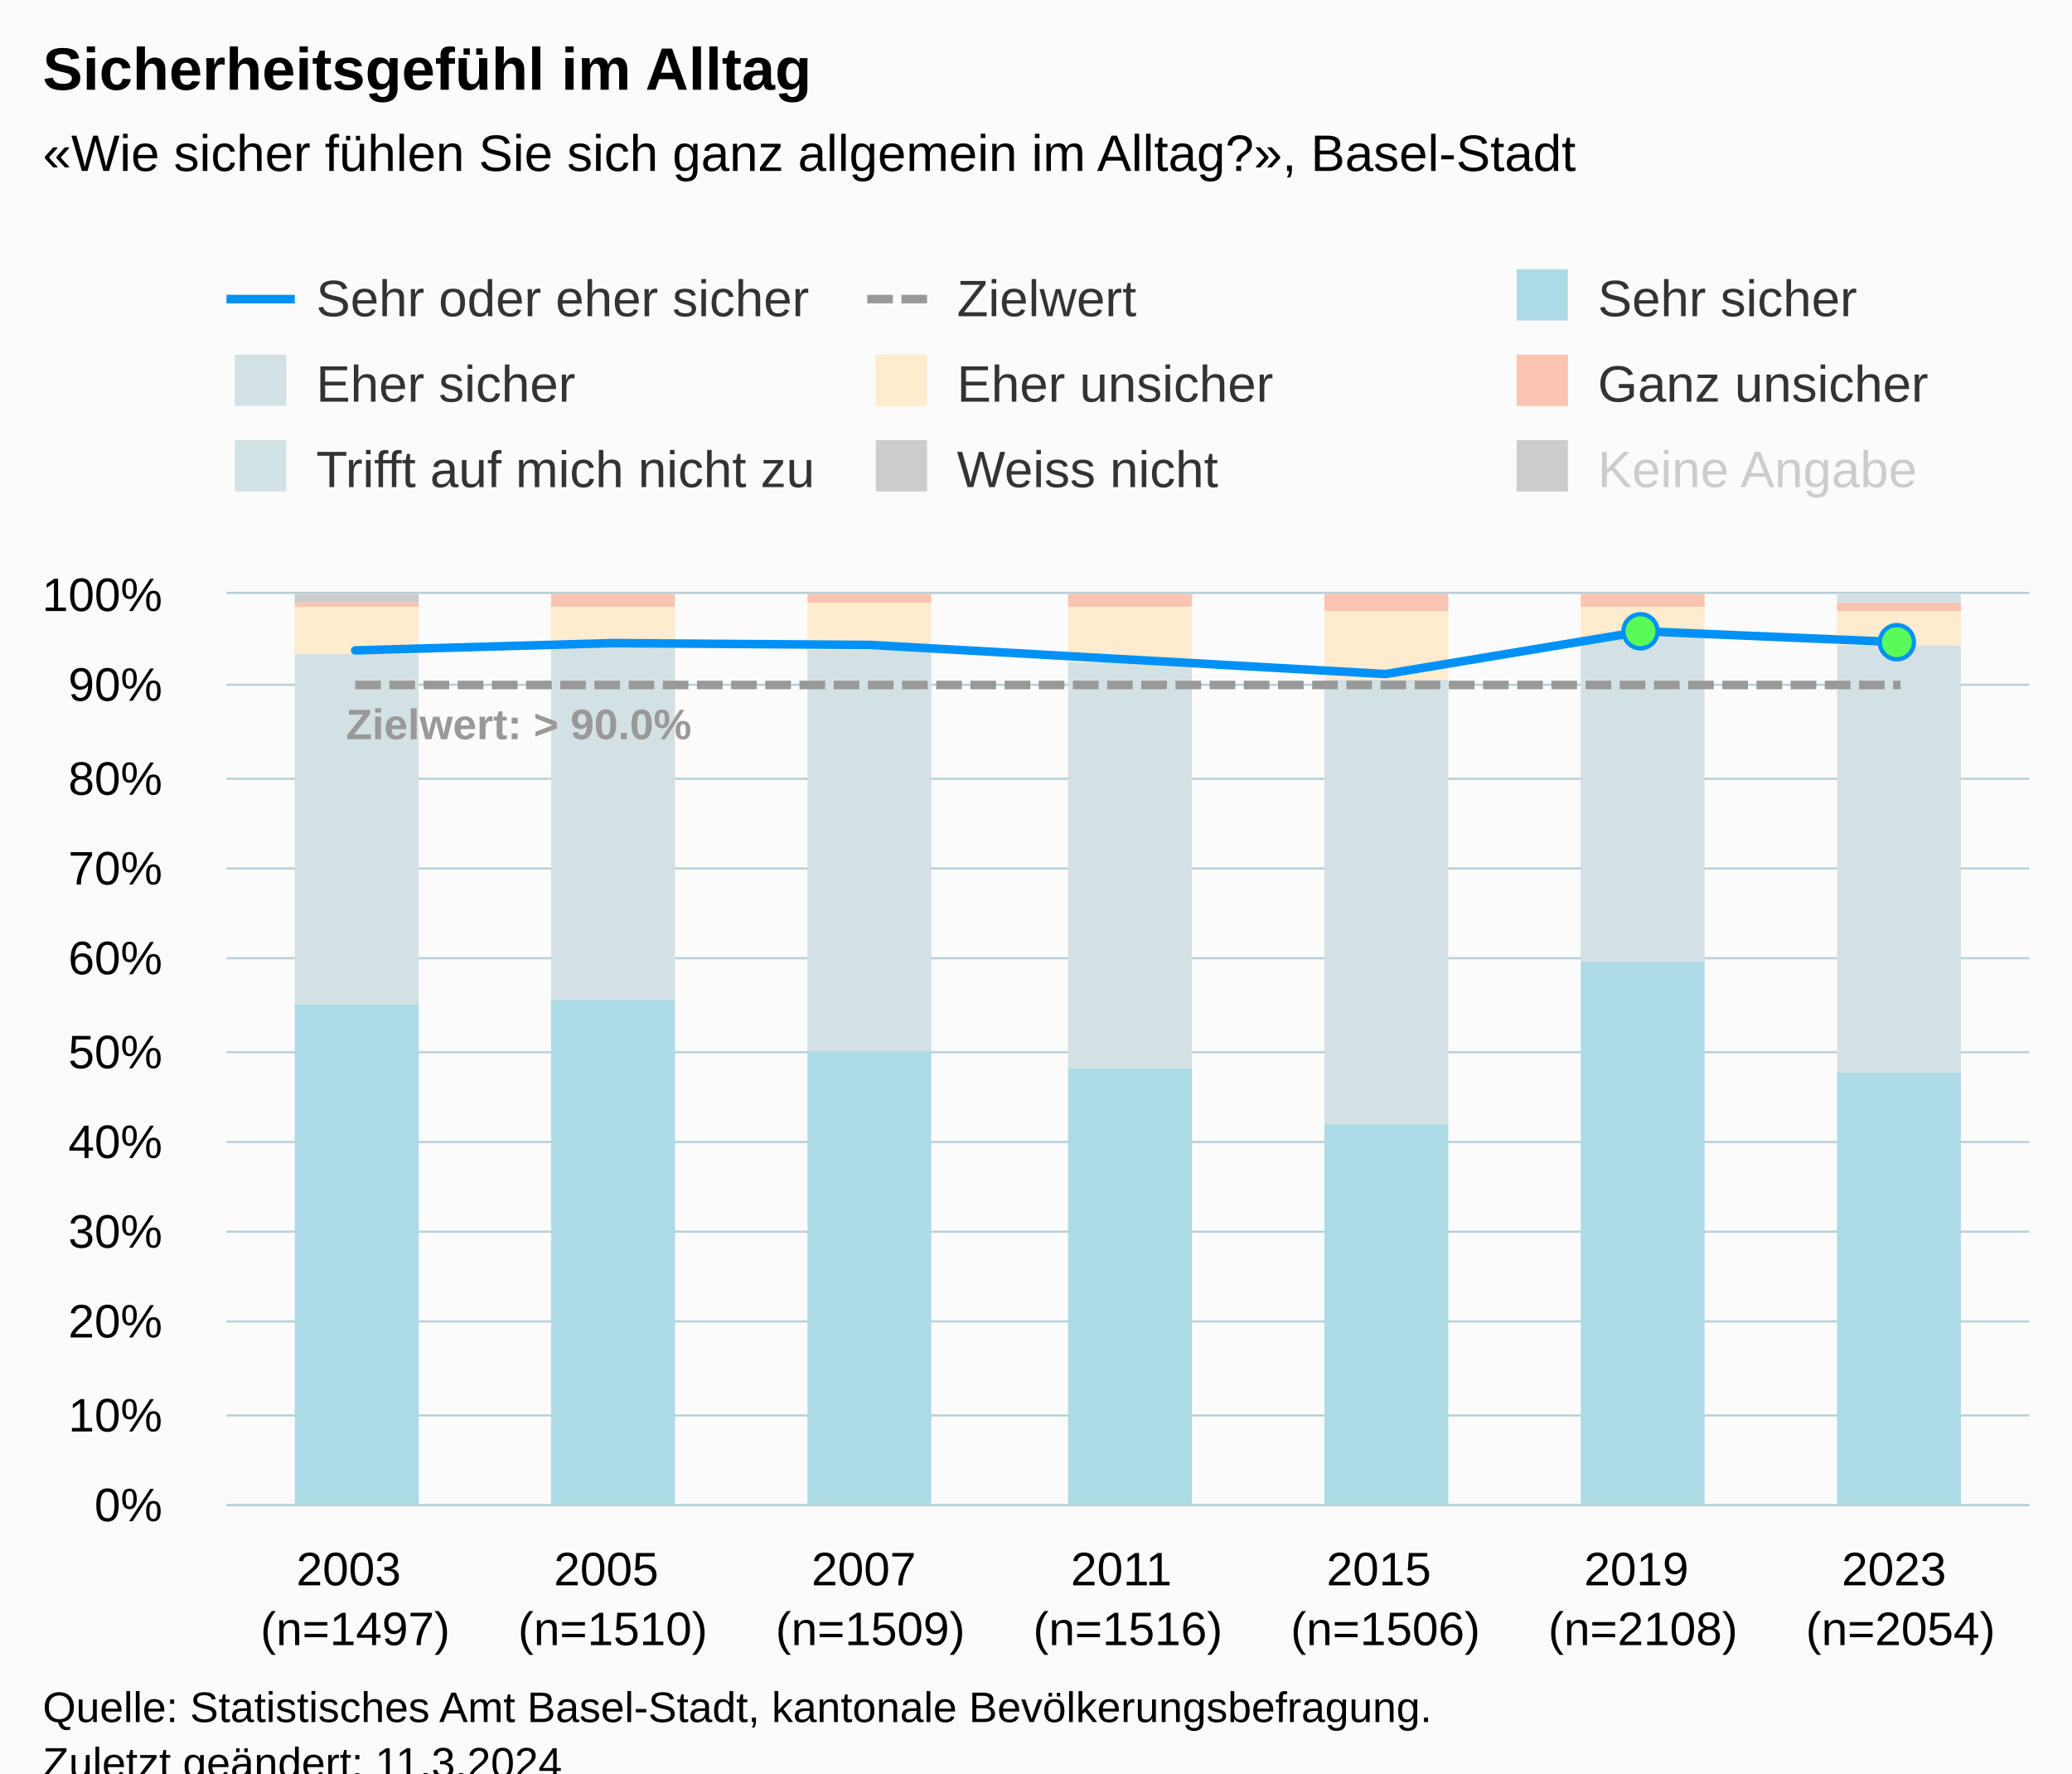
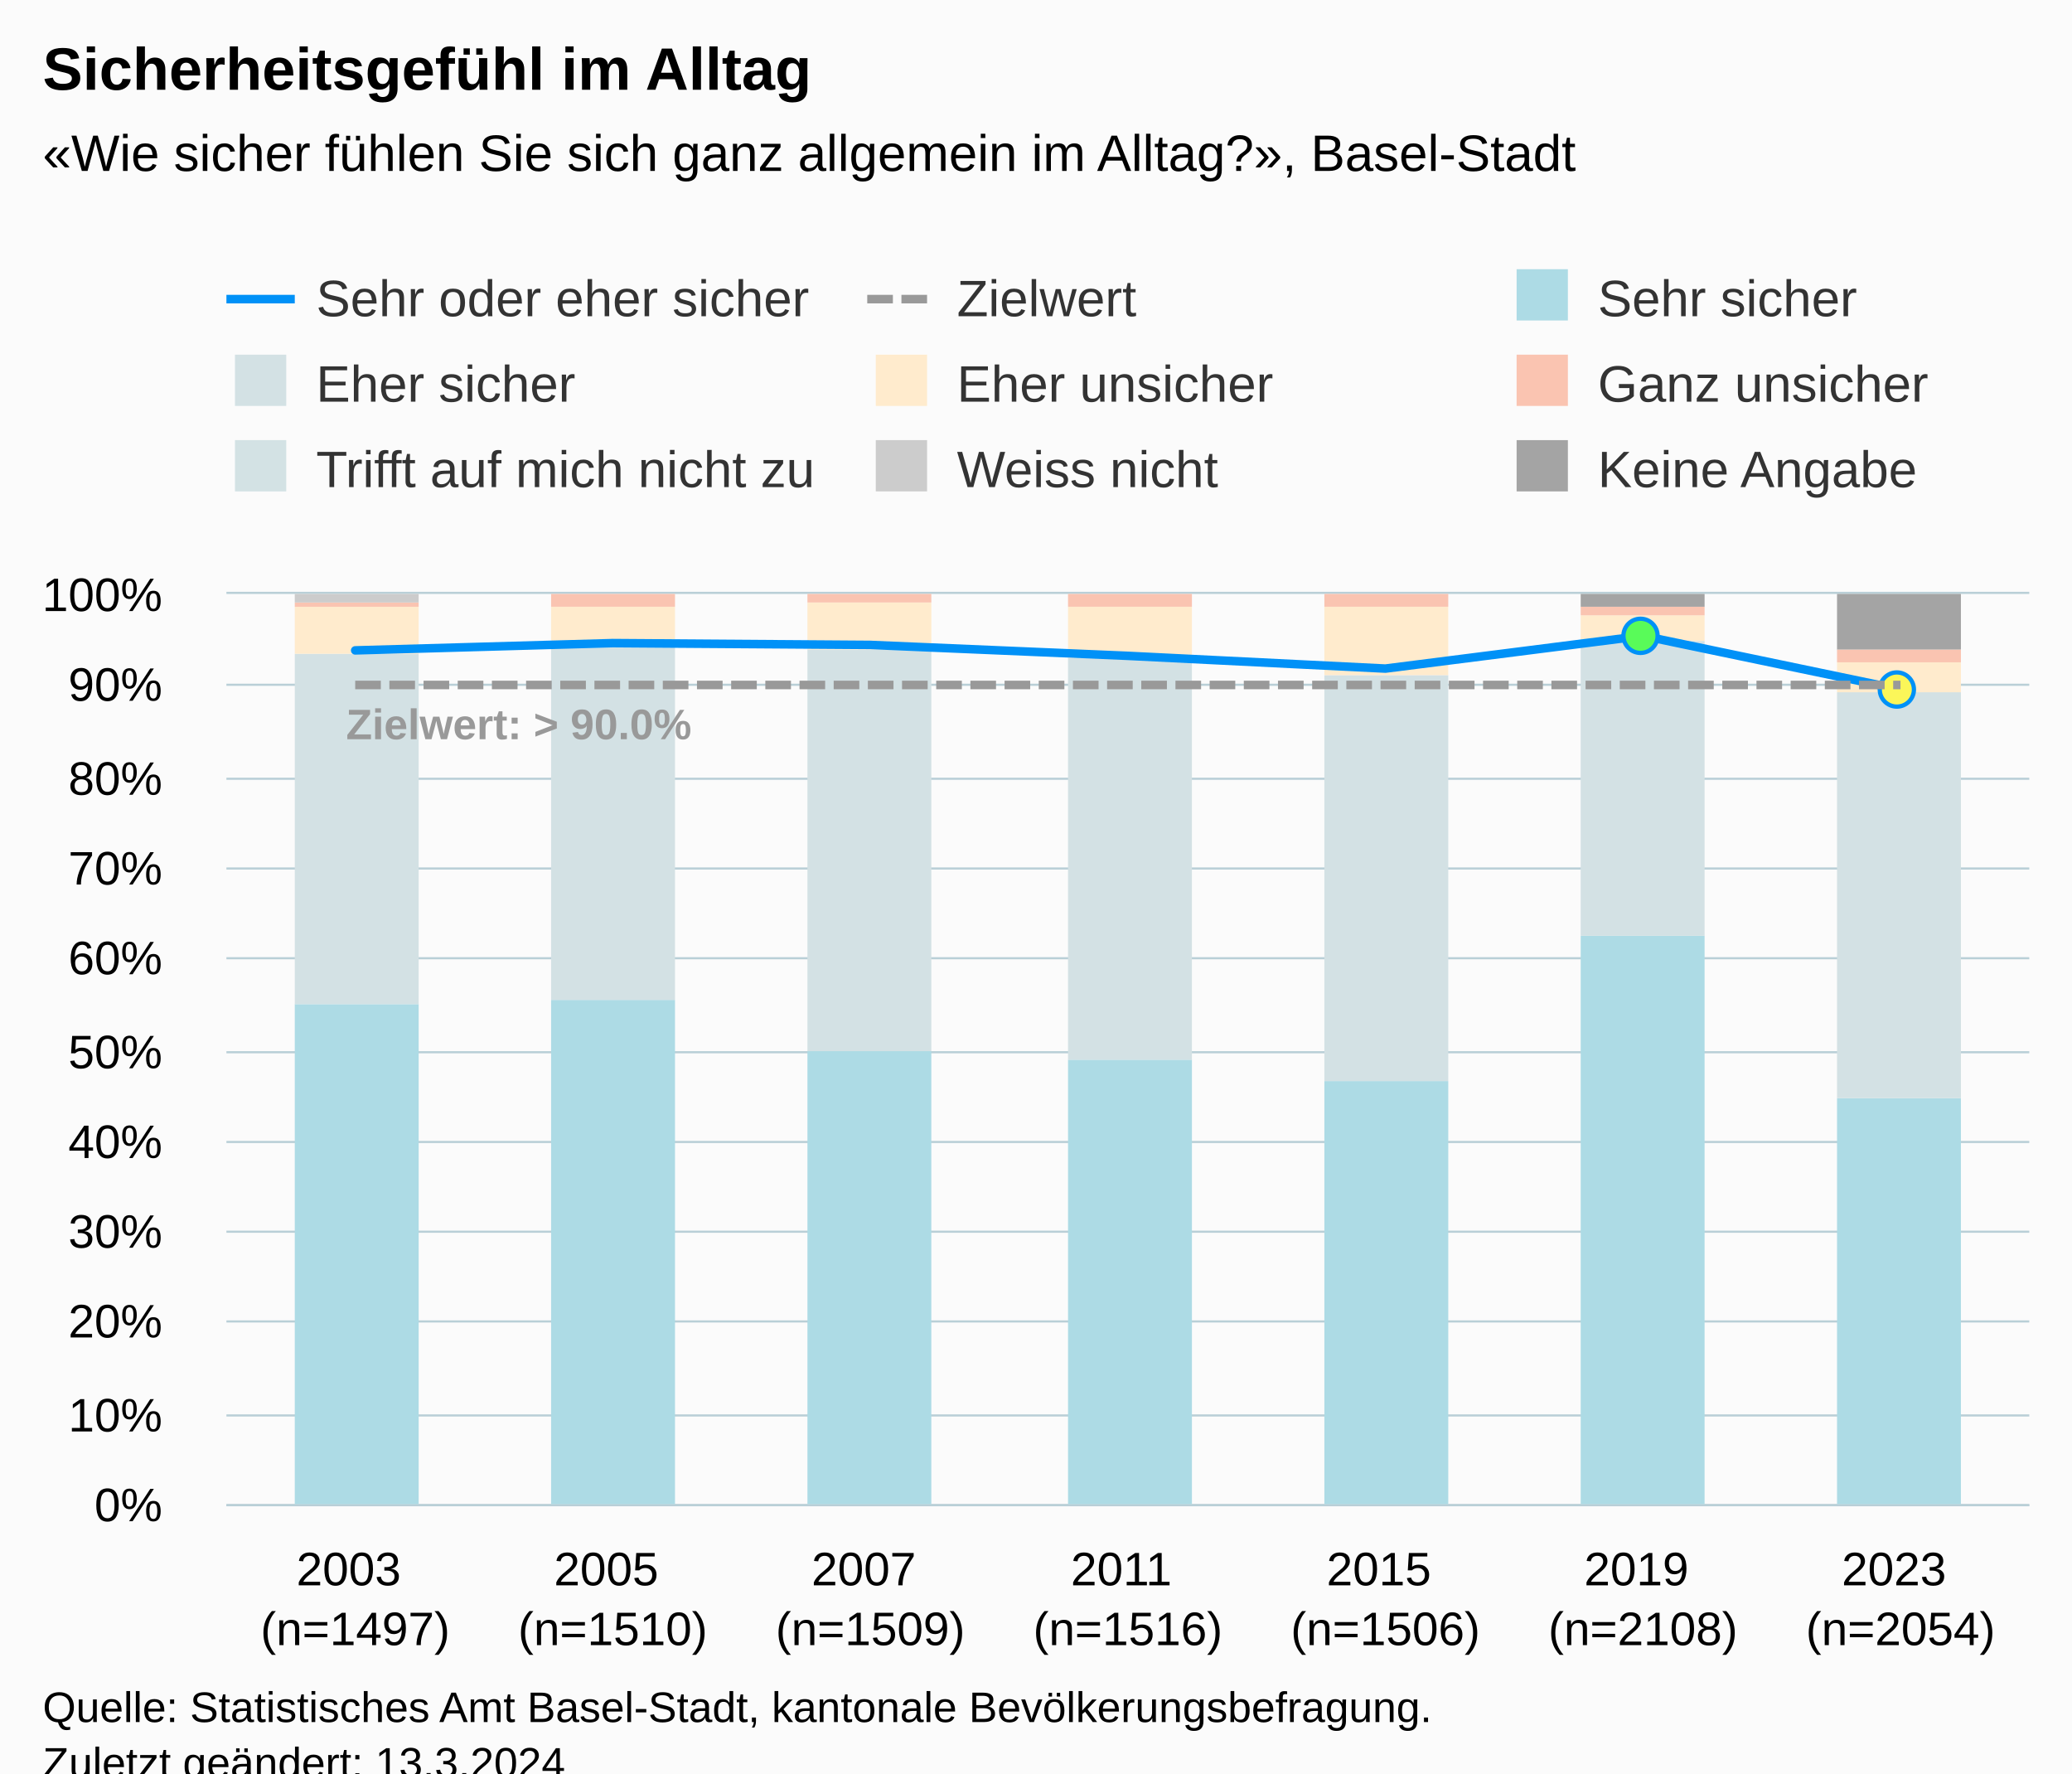
<svg xmlns="http://www.w3.org/2000/svg" version="1.1" class="highcharts-root" style="font-family:Arial;font-size:12px;" viewBox="0 0 485 415">
  <defs>
-     <clipPath id="highcharts-i26kpyb-77-">
+     <clipPath id="highcharts-ypswspr-77-">
      <rect x="0" y="0" width="422" height="213" fill="none" />
    </clipPath>
-     <clipPath id="highcharts-i26kpyb-85-">
+     <clipPath id="highcharts-ypswspr-85-">
      <rect x="0" y="0" width="422" height="213" fill="none" />
    </clipPath>
-     <clipPath id="highcharts-i26kpyb-149-">
+     <clipPath id="highcharts-ypswspr-149-">
      <rect x="53" y="139" width="422" height="213" fill="none" />
    </clipPath>
  </defs>
  <rect fill="#fbfbfb" class="highcharts-background" x="0" y="0" width="485" height="428" rx="0" ry="0" />
  <rect fill="none" class="highcharts-plot-background" x="53" y="139" width="422" height="213" />
  <g class="highcharts-pane-group" data-z-index="0" />
  <g class="highcharts-grid highcharts-xaxis-grid" data-z-index="1">
    <path fill="none" data-z-index="1" class="highcharts-grid-line" d="M 112.5 139 L 112.5 352" opacity="1" />
    <path fill="none" data-z-index="1" class="highcharts-grid-line" d="M 173.5 139 L 173.5 352" opacity="1" />
    <path fill="none" data-z-index="1" class="highcharts-grid-line" d="M 233.5 139 L 233.5 352" opacity="1" />
    <path fill="none" data-z-index="1" class="highcharts-grid-line" d="M 293.5 139 L 293.5 352" opacity="1" />
    <path fill="none" data-z-index="1" class="highcharts-grid-line" d="M 353.5 139 L 353.5 352" opacity="1" />
    <path fill="none" data-z-index="1" class="highcharts-grid-line" d="M 414.5 139 L 414.5 352" opacity="1" />
    <path fill="none" data-z-index="1" class="highcharts-grid-line" d="M 474.5 139 L 474.5 352" opacity="1" />
    <path fill="none" data-z-index="1" class="highcharts-grid-line" d="M 52.5 139 L 52.5 352" opacity="1" />
  </g>
  <g class="highcharts-grid highcharts-yaxis-grid" data-z-index="1">
    <path fill="none" stroke="#B9CFD7" stroke-width="0.5" data-z-index="1" class="highcharts-grid-line" d="M 53 352.25 L 475 352.25" opacity="1" />
    <path fill="none" stroke="#B9CFD7" stroke-width="0.5" data-z-index="1" class="highcharts-grid-line" d="M 53 331.25 L 475 331.25" opacity="1" />
    <path fill="none" stroke="#B9CFD7" stroke-width="0.5" data-z-index="1" class="highcharts-grid-line" d="M 53 309.25 L 475 309.25" opacity="1" />
    <path fill="none" stroke="#B9CFD7" stroke-width="0.5" data-z-index="1" class="highcharts-grid-line" d="M 53 288.25 L 475 288.25" opacity="1" />
    <path fill="none" stroke="#B9CFD7" stroke-width="0.5" data-z-index="1" class="highcharts-grid-line" d="M 53 267.25 L 475 267.25" opacity="1" />
    <path fill="none" stroke="#B9CFD7" stroke-width="0.5" data-z-index="1" class="highcharts-grid-line" d="M 53 246.25 L 475 246.25" opacity="1" />
    <path fill="none" stroke="#B9CFD7" stroke-width="0.5" data-z-index="1" class="highcharts-grid-line" d="M 53 224.25 L 475 224.25" opacity="1" />
    <path fill="none" stroke="#B9CFD7" stroke-width="0.5" data-z-index="1" class="highcharts-grid-line" d="M 53 203.25 L 475 203.25" opacity="1" />
    <path fill="none" stroke="#B9CFD7" stroke-width="0.5" data-z-index="1" class="highcharts-grid-line" d="M 53 182.25 L 475 182.25" opacity="1" />
    <path fill="none" stroke="#B9CFD7" stroke-width="0.5" data-z-index="1" class="highcharts-grid-line" d="M 53 160.25 L 475 160.25" opacity="1" />
    <path fill="none" stroke="#B9CFD7" stroke-width="0.5" data-z-index="1" class="highcharts-grid-line" d="M 53 138.75 L 475 138.75" opacity="1" />
  </g>
  <rect fill="none" class="highcharts-plot-border" data-z-index="1" x="53" y="139" width="422" height="213" />
  <g class="highcharts-axis highcharts-xaxis" data-z-index="2">
    <path fill="none" class="highcharts-axis-line" stroke="#B9CFD7" stroke-width="0.5" data-z-index="7" d="M 53 352.25 L 475 352.25" />
  </g>
  <g class="highcharts-axis highcharts-yaxis" data-z-index="2">
    <path fill="none" class="highcharts-axis-line" data-z-index="7" d="M 53 139 L 53 352" />
  </g>
  <g class="highcharts-series-group" data-z-index="3">
-     <g class="highcharts-series highcharts-series-0 highcharts-column-series" data-z-index="0.1" opacity="1" transform="translate(53,139) scale(1 1)" clip-path="url(#highcharts-i26kpyb-85-)">
+     <g class="highcharts-series highcharts-series-0 highcharts-column-series" data-z-index="0.1" opacity="1" transform="translate(53,139) scale(1 1)" clip-path="url(#highcharts-ypswspr-85-)">
      <rect x="16" y="96" width="29" height="118" fill="#addbe5" opacity="1" class="highcharts-point" />
      <rect x="76" y="95" width="29" height="119" fill="#addbe5" opacity="1" class="highcharts-point" />
      <rect x="136" y="107" width="29" height="107" fill="#addbe5" opacity="1" class="highcharts-point" />
-       <rect x="197" y="111" width="29" height="103" fill="#addbe5" opacity="1" class="highcharts-point" />
-       <rect x="257" y="124" width="29" height="90" fill="#addbe5" opacity="1" class="highcharts-point" />
-       <rect x="317" y="86" width="29" height="128" fill="#addbe5" opacity="1" class="highcharts-point" />
-       <rect x="377" y="112" width="29" height="102" fill="#addbe5" opacity="1" class="highcharts-point" />
+       <rect x="197" y="109" width="29" height="105" fill="#addbe5" opacity="1" class="highcharts-point" />
+       <rect x="257" y="114" width="29" height="100" fill="#addbe5" opacity="1" class="highcharts-point" />
+       <rect x="317" y="80" width="29" height="134" fill="#addbe5" opacity="1" class="highcharts-point" />
+       <rect x="377" y="118" width="29" height="96" fill="#addbe5" opacity="1" class="highcharts-point" />
    </g>
    <g class="highcharts-markers highcharts-series-0 highcharts-column-series" data-z-index="0.1" opacity="1" transform="translate(53,139) scale(1 1)" clip-path="none" />
-     <g class="highcharts-series highcharts-series-1 highcharts-column-series" data-z-index="0.1" opacity="1" transform="translate(53,139) scale(1 1)" clip-path="url(#highcharts-i26kpyb-85-)">
+     <g class="highcharts-series highcharts-series-1 highcharts-column-series" data-z-index="0.1" opacity="1" transform="translate(53,139) scale(1 1)" clip-path="url(#highcharts-ypswspr-85-)">
      <rect x="16" y="14" width="29" height="82" fill="#d3e1e4" opacity="1" class="highcharts-point" />
      <rect x="76" y="12" width="29" height="83" fill="#d3e1e4" opacity="1" class="highcharts-point" />
      <rect x="136" y="13" width="29" height="94" fill="#d3e1e4" opacity="1" class="highcharts-point" />
-       <rect x="197" y="16" width="29" height="95" fill="#d3e1e4" opacity="1" class="highcharts-point" />
-       <rect x="257" y="20" width="29" height="104" fill="#d3e1e4" opacity="1" class="highcharts-point" />
-       <rect x="317" y="10" width="29" height="76" fill="#d3e1e4" opacity="1" class="highcharts-point" />
-       <rect x="377" y="12" width="29" height="100" fill="#d3e1e4" opacity="1" class="highcharts-point" />
+       <rect x="197" y="15" width="29" height="94" fill="#d3e1e4" opacity="1" class="highcharts-point" />
+       <rect x="257" y="19" width="29" height="95" fill="#d3e1e4" opacity="1" class="highcharts-point" />
+       <rect x="317" y="11" width="29" height="69" fill="#d3e1e4" opacity="1" class="highcharts-point" />
+       <rect x="377" y="23" width="29" height="95" fill="#d3e1e4" opacity="1" class="highcharts-point" />
    </g>
    <g class="highcharts-markers highcharts-series-1 highcharts-column-series" data-z-index="0.1" opacity="1" transform="translate(53,139) scale(1 1)" clip-path="none" />
-     <g class="highcharts-series highcharts-series-2 highcharts-column-series" data-z-index="0.1" opacity="1" transform="translate(53,139) scale(1 1)" clip-path="url(#highcharts-i26kpyb-85-)">
+     <g class="highcharts-series highcharts-series-2 highcharts-column-series" data-z-index="0.1" opacity="1" transform="translate(53,139) scale(1 1)" clip-path="url(#highcharts-ypswspr-85-)">
      <rect x="16" y="3" width="29" height="11" fill="#ffebcd" opacity="1" class="highcharts-point" />
      <rect x="76" y="3" width="29" height="9" fill="#ffebcd" opacity="1" class="highcharts-point" />
      <rect x="136" y="2" width="29" height="11" fill="#ffebcd" opacity="1" class="highcharts-point" />
-       <rect x="197" y="3" width="29" height="13" fill="#ffebcd" opacity="1" class="highcharts-point" />
-       <rect x="257" y="4" width="29" height="16" fill="#ffebcd" opacity="1" class="highcharts-point" />
-       <rect x="317" y="3" width="29" height="7" fill="#ffebcd" opacity="1" class="highcharts-point" />
-       <rect x="377" y="4" width="29" height="8" fill="#ffebcd" opacity="1" class="highcharts-point" />
+       <rect x="197" y="3" width="29" height="12" fill="#ffebcd" opacity="1" class="highcharts-point" />
+       <rect x="257" y="3" width="29" height="16" fill="#ffebcd" opacity="1" class="highcharts-point" />
+       <rect x="317" y="5" width="29" height="6" fill="#ffebcd" opacity="1" class="highcharts-point" />
+       <rect x="377" y="16" width="29" height="7" fill="#ffebcd" opacity="1" class="highcharts-point" />
    </g>
    <g class="highcharts-markers highcharts-series-2 highcharts-column-series" data-z-index="0.1" opacity="1" transform="translate(53,139) scale(1 1)" clip-path="none" />
-     <g class="highcharts-series highcharts-series-3 highcharts-column-series" data-z-index="0.1" opacity="1" transform="translate(53,139) scale(1 1)" clip-path="url(#highcharts-i26kpyb-85-)">
+     <g class="highcharts-series highcharts-series-3 highcharts-column-series" data-z-index="0.1" opacity="1" transform="translate(53,139) scale(1 1)" clip-path="url(#highcharts-ypswspr-85-)">
      <rect x="16" y="2" width="29" height="1" fill="#fac4b1" opacity="1" class="highcharts-point" />
      <rect x="76" y="0" width="29" height="3" fill="#fac4b1" opacity="1" class="highcharts-point" />
      <rect x="136" y="0" width="29" height="2" fill="#fac4b1" opacity="1" class="highcharts-point" />
      <rect x="197" y="0" width="29" height="3" fill="#fac4b1" opacity="1" class="highcharts-point" />
-       <rect x="257" y="0" width="29" height="4" fill="#fac4b1" opacity="1" class="highcharts-point" />
-       <rect x="317" y="0" width="29" height="3" fill="#fac4b1" opacity="1" class="highcharts-point" />
-       <rect x="377" y="2" width="29" height="2" fill="#fac4b1" opacity="1" class="highcharts-point" />
+       <rect x="257" y="0" width="29" height="3" fill="#fac4b1" opacity="1" class="highcharts-point" />
+       <rect x="317" y="3" width="29" height="2" fill="#fac4b1" opacity="1" class="highcharts-point" />
+       <rect x="377" y="13" width="29" height="3" fill="#fac4b1" opacity="1" class="highcharts-point" />
    </g>
    <g class="highcharts-markers highcharts-series-3 highcharts-column-series" data-z-index="0.1" opacity="1" transform="translate(53,139) scale(1 1)" clip-path="none" />
-     <g class="highcharts-series highcharts-series-4 highcharts-column-series" data-z-index="0.1" opacity="1" transform="translate(53,139) scale(1 1)" clip-path="url(#highcharts-i26kpyb-85-)">
+     <g class="highcharts-series highcharts-series-4 highcharts-column-series" data-z-index="0.1" opacity="1" transform="translate(53,139) scale(1 1)" clip-path="url(#highcharts-ypswspr-85-)">
      <rect x="16" y="2" width="29" height="0" fill="#D3E2E4" opacity="1" class="highcharts-point" />
      <rect x="76" y="1" width="29" height="0" fill="#D3E2E4" opacity="1" class="highcharts-point" />
      <rect x="136" y="1" width="29" height="0" fill="#D3E2E4" opacity="1" class="highcharts-point" />
-       <rect x="197" y="1" width="29" height="0" fill="#D3E2E4" opacity="1" class="highcharts-point" />
-       <rect x="257" y="1" width="29" height="0" fill="#D3E2E4" opacity="1" class="highcharts-point" />
-       <rect x="317" y="1" width="29" height="0" fill="#D3E2E4" opacity="1" class="highcharts-point" />
-       <rect x="377" y="0" width="29" height="2" fill="#D3E2E4" opacity="1" class="highcharts-point" />
+       <rect x="317" y="3" width="29" height="0" fill="#D3E2E4" opacity="1" class="highcharts-point" />
+       <rect x="377" y="13" width="29" height="0" fill="#D3E2E4" opacity="1" class="highcharts-point" />
    </g>
    <g class="highcharts-markers highcharts-series-4 highcharts-column-series" data-z-index="0.1" opacity="1" transform="translate(53,139) scale(1 1)" clip-path="none" />
-     <g class="highcharts-series highcharts-series-5 highcharts-column-series" data-z-index="0.1" opacity="1" transform="translate(53,139) scale(1 1)" clip-path="url(#highcharts-i26kpyb-85-)">
+     <g class="highcharts-series highcharts-series-5 highcharts-column-series" data-z-index="0.1" opacity="1" transform="translate(53,139) scale(1 1)" clip-path="url(#highcharts-ypswspr-85-)">
      <rect x="16" y="0" width="29" height="2" fill="#cccccc" opacity="1" class="highcharts-point" />
      <rect x="76" y="1" width="29" height="0" fill="#cccccc" opacity="1" class="highcharts-point" />
      <rect x="136" y="1" width="29" height="0" fill="#cccccc" opacity="1" class="highcharts-point" />
      <rect x="197" y="1" width="29" height="0" fill="#cccccc" opacity="1" class="highcharts-point" />
      <rect x="257" y="1" width="29" height="0" fill="#cccccc" opacity="1" class="highcharts-point" />
-       <rect x="317" y="1" width="29" height="0" fill="#cccccc" opacity="1" class="highcharts-point" />
-       <rect x="377" y="1" width="29" height="0" fill="#cccccc" opacity="1" class="highcharts-point" />
+       <rect x="317" y="3" width="29" height="0" fill="#cccccc" opacity="1" class="highcharts-point" />
+       <rect x="377" y="13" width="29" height="0" fill="#cccccc" opacity="1" class="highcharts-point" />
    </g>
    <g class="highcharts-markers highcharts-series-5 highcharts-column-series" data-z-index="0.1" opacity="1" transform="translate(53,139) scale(1 1)" clip-path="none" />
-     <g class="highcharts-series highcharts-series-6 highcharts-column-series" visibility="hidden" data-z-index="0.1" opacity="1" transform="translate(53,139) scale(1 1)" clip-path="url(#highcharts-i26kpyb-85-)" />
-     <g class="highcharts-markers highcharts-series-6 highcharts-column-series" visibility="hidden" data-z-index="0.1" opacity="1" transform="translate(53,139) scale(1 1)" clip-path="none" />
-     <g class="highcharts-series highcharts-series-7 highcharts-line-series" data-z-index="0.1" opacity="1" transform="translate(53,139) scale(1 1)" clip-path="url(#highcharts-i26kpyb-85-)">
-       <path fill="none" d="M 30.143 13.206 L 90.429 11.502 L 150.714 11.928 L 211 15.336 L 271.286 18.744 L 331.571 8.733 L 391.857 11.289" class="highcharts-graph" data-z-index="1" stroke="#0091f7" stroke-width="2" stroke-linejoin="round" stroke-linecap="round" />
+     <g class="highcharts-series highcharts-series-6 highcharts-column-series" data-z-index="0.1" opacity="1" transform="translate(53,139) scale(1 1)" clip-path="url(#highcharts-ypswspr-85-)">
+       <rect x="16" y="1" width="29" height="0" fill="#a4a4a4" opacity="1" class="highcharts-point" />
+       <rect x="76" y="1" width="29" height="0" fill="#a4a4a4" opacity="1" class="highcharts-point" />
+       <rect x="136" y="1" width="29" height="0" fill="#a4a4a4" opacity="1" class="highcharts-point" />
+       <rect x="317" y="0" width="29" height="3" fill="#a4a4a4" opacity="1" class="highcharts-point" />
+       <rect x="377" y="0" width="29" height="13" fill="#a4a4a4" opacity="1" class="highcharts-point" />
+     </g>
+     <g class="highcharts-markers highcharts-series-6 highcharts-column-series" data-z-index="0.1" opacity="1" transform="translate(53,139) scale(1 1)" clip-path="none" />
+     <g class="highcharts-series highcharts-series-7 highcharts-line-series" data-z-index="0.1" opacity="1" transform="translate(53,139) scale(1 1)" clip-path="url(#highcharts-ypswspr-85-)">
+       <path fill="none" d="M 30.143 13.206 L 90.429 11.502 L 150.714 11.928 L 211 14.484 L 271.286 17.466 L 331.571 9.798 L 391.857 22.365" class="highcharts-graph" data-z-index="1" stroke="#0091f7" stroke-width="2" stroke-linejoin="round" stroke-linecap="round" />
    </g>
    <g class="highcharts-markers highcharts-series-7 highcharts-line-series" data-z-index="0.1" opacity="1" transform="translate(53,139) scale(1 1)" clip-path="none">
-       <path fill="#59fb59" d="M 331 12.733 A 4 4 0 1 1 331.004 12.733 Z" stroke="#0091f7" stroke-width="1" opacity="1" class="highcharts-point" />
-       <path fill="#59fb59" d="M 391 15.289 A 4 4 0 1 1 391.004 15.289 Z" stroke="#0091f7" stroke-width="1" opacity="1" class="highcharts-point" />
-     </g>
-     <g class="highcharts-series highcharts-series-8 highcharts-line-series" data-z-index="0.1" opacity="1" transform="translate(53,139) scale(1 1)" clip-path="url(#highcharts-i26kpyb-85-)">
+       <path fill="#59fb59" d="M 331 13.798 A 4 4 0 1 1 331.004 13.798 Z" stroke="#0091f7" stroke-width="1" opacity="1" class="highcharts-point" />
+       <path fill="#fbf659" d="M 391 26.365 A 4 4 0 1 1 391.004 26.365 Z" stroke="#0091f7" stroke-width="1" opacity="1" class="highcharts-point" />
+     </g>
+     <g class="highcharts-series highcharts-series-8 highcharts-line-series" data-z-index="0.1" opacity="1" transform="translate(53,139) scale(1 1)" clip-path="url(#highcharts-ypswspr-85-)">
      <path fill="none" d="M 30.143 21.3 L 90.429 21.3 L 150.714 21.3 L 211 21.3 L 271.286 21.3 L 331.571 21.3 L 391.857 21.3" class="highcharts-graph" data-z-index="1" stroke="#999999" stroke-width="2" stroke-dasharray="6,2" />
    </g>
    <g class="highcharts-markers highcharts-series-8 highcharts-line-series" data-z-index="0.1" opacity="1" transform="translate(53,139) scale(1 1)" clip-path="none" />
-     <g class="highcharts-series highcharts-series-9 highcharts-column-series highcharts-color-0" visibility="hidden" data-z-index="0.1" opacity="1" transform="translate(53,139) scale(1 1)" clip-path="url(#highcharts-i26kpyb-85-)" />
-     <g class="highcharts-markers highcharts-series-9 highcharts-column-series highcharts-color-0" visibility="hidden" data-z-index="0.1" opacity="1" transform="translate(53,139) scale(1 1)" clip-path="none" />
+     <g class="highcharts-series highcharts-series-9 highcharts-line-series highcharts-color-0" visibility="hidden" data-z-index="0.1" opacity="1" transform="translate(53,139) scale(1 1)" clip-path="url(#highcharts-ypswspr-85-)">
+       <path fill="none" d="M 331.571 213 L 391.857 210.87" class="highcharts-graph" data-z-index="1" stroke="#7cb5ec" stroke-width="2" stroke-linejoin="round" stroke-linecap="round" />
+     </g>
+     <g class="highcharts-markers highcharts-series-9 highcharts-line-series highcharts-color-0" visibility="hidden" data-z-index="0.1" opacity="1" transform="translate(53,139) scale(1 1)" clip-path="none" />
  </g>
  <text x="10" text-anchor="start" class="highcharts-title" data-z-index="4" style="color:#000000;font-size:14px;font-weight:bold;fill:#000000;" y="21">
    <tspan>Sicherheitsgefühl im Alltag</tspan>
  </text>
  <text x="10" text-anchor="start" class="highcharts-subtitle" data-z-index="4" style="color:#000000;font-size:12px;fill:#000000;" y="40">
    <tspan>«Wie sicher fühlen Sie sich ganz allgemein im Alltag?», Basel-Stadt</tspan>
  </text>
  <text x="10" text-anchor="start" class="highcharts-caption" data-z-index="4" style="color:#666666;fill:#666666;" y="400" />
  <g class="highcharts-data-labels highcharts-series-8 highcharts-line-series" data-z-index="6" opacity="1" transform="translate(53,139) scale(1 1)">
    <g class="highcharts-label highcharts-data-label highcharts-data-label-color-undefined" data-z-index="1" transform="translate(23,19)">
      <text x="5" data-z-index="1" y="15" style="color:#999999;font-size:10px;font-weight:bold;fill:#999999;">
        <tspan>Zielwert: &gt; 90.0%</tspan>
      </text>
    </g>
  </g>
  <g class="highcharts-legend" data-z-index="7" transform="translate(45,56)">
    <rect fill="none" class="highcharts-legend-box" rx="0" ry="0" x="0" y="0" width="458" height="71" visibility="visible" />
    <g data-z-index="1">
      <g>
        <g class="highcharts-legend-item highcharts-line-series highcharts-color-undefined highcharts-series-7" data-z-index="1" transform="translate(8,3)">
          <path fill="none" d="M 0 11 L 16 11" class="highcharts-graph" stroke="#0091f7" stroke-width="2" />
          <text x="21" style="color:#333333;cursor:pointer;font-size:12px;font-weight:normal;white-space:nowrap;fill:#333333;" text-anchor="start" data-z-index="2" y="15">
            <tspan>Sehr oder eher sicher</tspan>
          </text>
        </g>
        <g class="highcharts-legend-item highcharts-line-series highcharts-color-undefined highcharts-series-8" data-z-index="1" transform="translate(158,3)">
          <path fill="none" d="M 0 11 L 16 11" class="highcharts-graph" stroke-dasharray="6,2" stroke="#999999" stroke-width="2" />
          <text x="21" y="15" style="color:#333333;cursor:pointer;font-size:12px;font-weight:normal;white-space:nowrap;fill:#333333;" text-anchor="start" data-z-index="2">
            <tspan>Zielwert</tspan>
          </text>
        </g>
        <g class="highcharts-legend-item highcharts-column-series highcharts-color-undefined highcharts-series-0" data-z-index="1" transform="translate(308,3)">
          <text x="21" y="15" style="color:#333333;cursor:pointer;font-size:12px;font-weight:normal;white-space:nowrap;fill:#333333;" text-anchor="start" data-z-index="2">
            <tspan>Sehr sicher</tspan>
          </text>
          <rect x="2" y="4" width="12" height="12" fill="#addbe5" class="highcharts-point" data-z-index="3" />
        </g>
        <g class="highcharts-legend-item highcharts-column-series highcharts-color-undefined highcharts-series-1" data-z-index="1" transform="translate(8,23)">
          <text x="21" y="15" style="color:#333333;cursor:pointer;font-size:12px;font-weight:normal;white-space:nowrap;fill:#333333;" text-anchor="start" data-z-index="2">
            <tspan>Eher sicher</tspan>
          </text>
          <rect x="2" y="4" width="12" height="12" fill="#d3e1e4" class="highcharts-point" data-z-index="3" />
        </g>
        <g class="highcharts-legend-item highcharts-column-series highcharts-color-undefined highcharts-series-2" data-z-index="1" transform="translate(158,23)">
          <text x="21" y="15" style="color:#333333;cursor:pointer;font-size:12px;font-weight:normal;white-space:nowrap;fill:#333333;" text-anchor="start" data-z-index="2">
            <tspan>Eher unsicher</tspan>
          </text>
          <rect x="2" y="4" width="12" height="12" fill="#ffebcd" class="highcharts-point" data-z-index="3" />
        </g>
        <g class="highcharts-legend-item highcharts-column-series highcharts-color-undefined highcharts-series-3" data-z-index="1" transform="translate(308,23)">
          <text x="21" y="15" style="color:#333333;cursor:pointer;font-size:12px;font-weight:normal;white-space:nowrap;fill:#333333;" text-anchor="start" data-z-index="2">
            <tspan>Ganz unsicher</tspan>
          </text>
          <rect x="2" y="4" width="12" height="12" fill="#fac4b1" class="highcharts-point" data-z-index="3" />
        </g>
        <g class="highcharts-legend-item highcharts-column-series highcharts-color-undefined highcharts-series-4" data-z-index="1" transform="translate(8,43)">
          <text x="21" y="15" style="color:#333333;cursor:pointer;font-size:12px;font-weight:normal;white-space:nowrap;fill:#333333;" text-anchor="start" data-z-index="2">
            <tspan>Trifft auf mich nicht zu</tspan>
          </text>
          <rect x="2" y="4" width="12" height="12" fill="#D3E2E4" class="highcharts-point" data-z-index="3" />
        </g>
        <g class="highcharts-legend-item highcharts-column-series highcharts-color-undefined highcharts-series-5" data-z-index="1" transform="translate(158,43)">
          <text x="21" y="15" style="color:#333333;cursor:pointer;font-size:12px;font-weight:normal;white-space:nowrap;fill:#333333;" text-anchor="start" data-z-index="2">
            <tspan>Weiss nicht</tspan>
          </text>
          <rect x="2" y="4" width="12" height="12" fill="#cccccc" class="highcharts-point" data-z-index="3" />
        </g>
-         <g class="highcharts-legend-item highcharts-column-series highcharts-color-undefined highcharts-series-6 highcharts-legend-item-hidden" data-z-index="1" transform="translate(308,43)">
-           <text x="21" y="15" style="color:#cccccc;cursor:pointer;font-size:12px;font-weight:normal;white-space:nowrap;fill:#cccccc;" text-anchor="start" data-z-index="2">
+         <g class="highcharts-legend-item highcharts-column-series highcharts-color-undefined highcharts-series-6" data-z-index="1" transform="translate(308,43)">
+           <text x="21" y="15" style="color:#333333;cursor:pointer;font-size:12px;font-weight:normal;white-space:nowrap;fill:#333333;" text-anchor="start" data-z-index="2">
            <tspan>Keine Angabe</tspan>
          </text>
-           <rect x="2" y="4" width="12" height="12" fill="#cccccc" class="highcharts-point" data-z-index="3" />
+           <rect x="2" y="4" width="12" height="12" fill="#a4a4a4" class="highcharts-point" data-z-index="3" />
        </g>
      </g>
    </g>
  </g>
  <g class="highcharts-axis-labels highcharts-xaxis-labels" data-z-index="7">
    <text x="83.143" style="color:#000000;cursor:default;font-size:11px;white-space:nowrap;fill:#000000;" text-anchor="middle" transform="translate(0,0)" y="371" opacity="1">
      <tspan>2003</tspan>
      <tspan x="83.143" dy="14">(n=1497)</tspan>
    </text>
    <text x="143.429" style="color:#000000;cursor:default;font-size:11px;white-space:nowrap;fill:#000000;" text-anchor="middle" transform="translate(0,0)" y="371" opacity="1">
      <tspan>2005</tspan>
      <tspan x="143.429" dy="14">(n=1510)</tspan>
    </text>
    <text x="203.714" style="color:#000000;cursor:default;font-size:11px;white-space:nowrap;fill:#000000;" text-anchor="middle" transform="translate(0,0)" y="371" opacity="1">
      <tspan>2007</tspan>
      <tspan x="203.714" dy="14">(n=1509)</tspan>
    </text>
    <text x="264" style="color:#000000;cursor:default;font-size:11px;white-space:nowrap;fill:#000000;" text-anchor="middle" transform="translate(0,0)" y="371" opacity="1">
      <tspan>2011</tspan>
      <tspan x="264" dy="14">(n=1516)</tspan>
    </text>
    <text x="324.286" style="color:#000000;cursor:default;font-size:11px;white-space:nowrap;fill:#000000;" text-anchor="middle" transform="translate(0,0)" y="371" opacity="1">
      <tspan>2015</tspan>
      <tspan x="324.286" dy="14">(n=1506)</tspan>
    </text>
    <text x="384.571" style="color:#000000;cursor:default;font-size:11px;white-space:nowrap;fill:#000000;" text-anchor="middle" transform="translate(0,0)" y="371" opacity="1">
      <tspan>2019</tspan>
      <tspan x="384.571" dy="14">(n=2108)</tspan>
    </text>
    <text x="444.857" style="color:#000000;cursor:default;font-size:11px;white-space:nowrap;fill:#000000;" text-anchor="middle" transform="translate(0,0)" y="371" opacity="1">
      <tspan>2023</tspan>
      <tspan x="444.857" dy="14">(n=2054)</tspan>
    </text>
  </g>
  <g class="highcharts-axis-labels highcharts-yaxis-labels" data-z-index="7">
    <text x="38" style="color:#000000;cursor:default;font-size:11px;white-space:nowrap;fill:#000000;" text-anchor="end" transform="translate(0,0)" y="356" opacity="1">0%</text>
    <text x="38" style="color:#000000;cursor:default;font-size:11px;white-space:nowrap;fill:#000000;" text-anchor="end" transform="translate(0,0)" y="335" opacity="1">10%</text>
    <text x="38" style="color:#000000;cursor:default;font-size:11px;white-space:nowrap;fill:#000000;" text-anchor="end" transform="translate(0,0)" y="313" opacity="1">20%</text>
    <text x="38" style="color:#000000;cursor:default;font-size:11px;white-space:nowrap;fill:#000000;" text-anchor="end" transform="translate(0,0)" y="292" opacity="1">30%</text>
    <text x="38" style="color:#000000;cursor:default;font-size:11px;white-space:nowrap;fill:#000000;" text-anchor="end" transform="translate(0,0)" y="271" opacity="1">40%</text>
    <text x="38" style="color:#000000;cursor:default;font-size:11px;white-space:nowrap;fill:#000000;" text-anchor="end" transform="translate(0,0)" y="250" opacity="1">50%</text>
    <text x="38" style="color:#000000;cursor:default;font-size:11px;white-space:nowrap;fill:#000000;" text-anchor="end" transform="translate(0,0)" y="228" opacity="1">60%</text>
    <text x="38" style="color:#000000;cursor:default;font-size:11px;white-space:nowrap;fill:#000000;" text-anchor="end" transform="translate(0,0)" y="207" opacity="1">70%</text>
    <text x="38" style="color:#000000;cursor:default;font-size:11px;white-space:nowrap;fill:#000000;" text-anchor="end" transform="translate(0,0)" y="186" opacity="1">80%</text>
    <text x="38" style="color:#000000;cursor:default;font-size:11px;white-space:nowrap;fill:#000000;" text-anchor="end" transform="translate(0,0)" y="164" opacity="1">90%</text>
    <text x="38" style="color:#000000;cursor:default;font-size:11px;white-space:nowrap;fill:#000000;" text-anchor="end" transform="translate(0,0)" y="143" opacity="1">100%</text>
  </g>
  <text x="10" class="highcharts-credits" text-anchor="start" data-z-index="8" style="cursor:default;color:#000000;font-size:10px;fill:#000000;" y="403">
    <tspan>Quelle: Statistisches Amt Basel-Stadt, kantonale Bevölkerungsbefragung.</tspan>
-     <tspan x="10" dy="13">Zuletzt geändert: 11.3.2024</tspan>
+     <tspan x="10" dy="13">Zuletzt geändert: 13.3.2024</tspan>
  </text>
-   <g class="highcharts-control-points" data-z-index="99" clip-path="url(#highcharts-i26kpyb-149-)" />
+   <g class="highcharts-control-points" data-z-index="99" clip-path="url(#highcharts-ypswspr-149-)" />
</svg>
